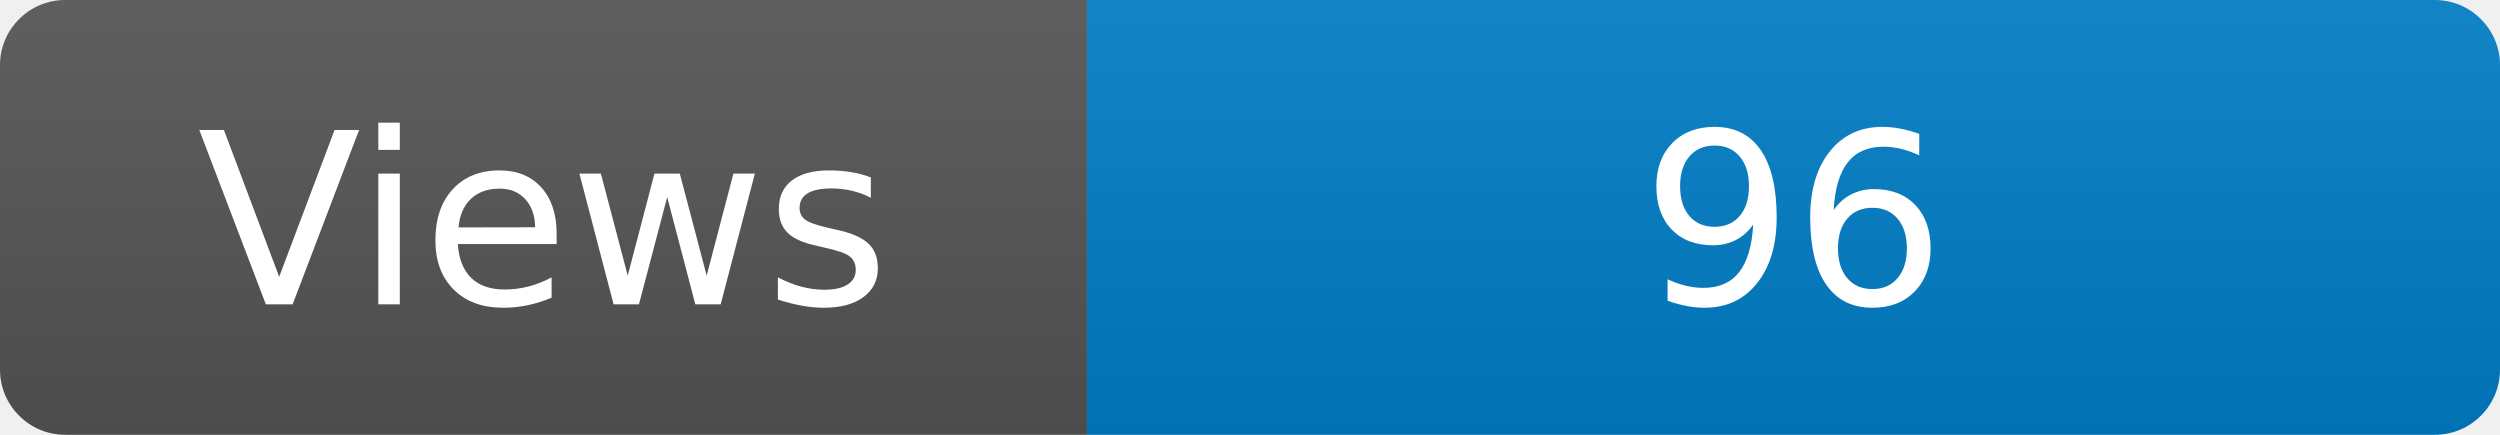
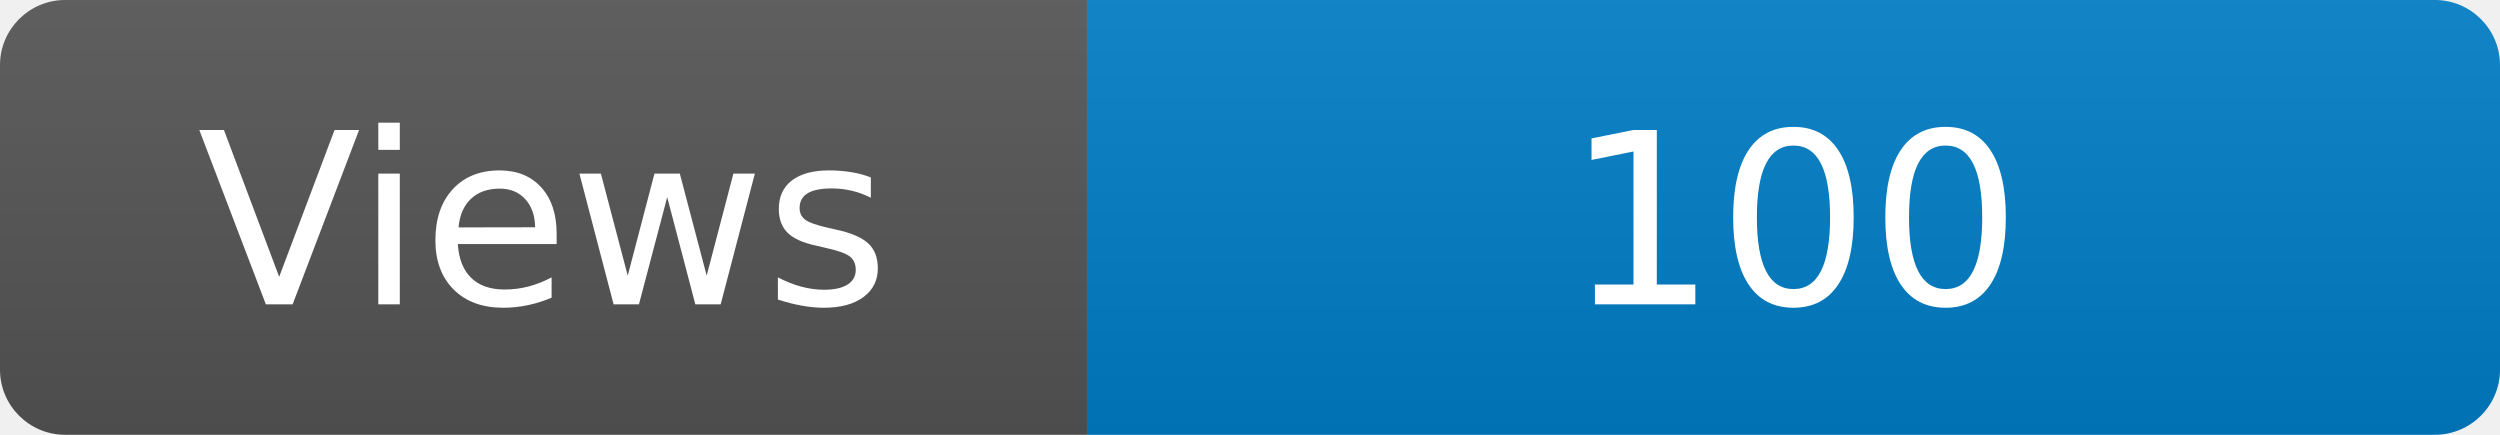
<svg xmlns="http://www.w3.org/2000/svg" width="115" height="20" role="img" aria-label="Maintained?: yes">
  <linearGradient id="s" x2="0" y2="100%">
    <stop offset="0" stop-color="#bbb" stop-opacity=".1" />
    <stop offset="1" stop-opacity=".1" />
  </linearGradient>
  <clipPath id="r">
    <rect width="115" height="20" rx="3" fill="#fff" />
  </clipPath>
  <g clip-path="url(#r)">
    <rect width="50" height="20" fill="#555" />
    <rect x="50" width="160" height="20" fill="#007ec6" />
    <rect width="115" height="20" fill="url(#s)" />
  </g>
  <g fill="#fff" text-anchor="middle" font-family="Verdana,Geneva,DejaVu Sans,sans-serif" font-size="110">
    <text x="250" y="140" transform="scale(.1)" fill="#fff">Views</text>
-     <text x="825" y="140" transform="scale(.1)" fill="#fff">96</text>
+     <text x="825" y="140" transform="scale(.1)" fill="#fff">100</text>
  </g>
</svg>
